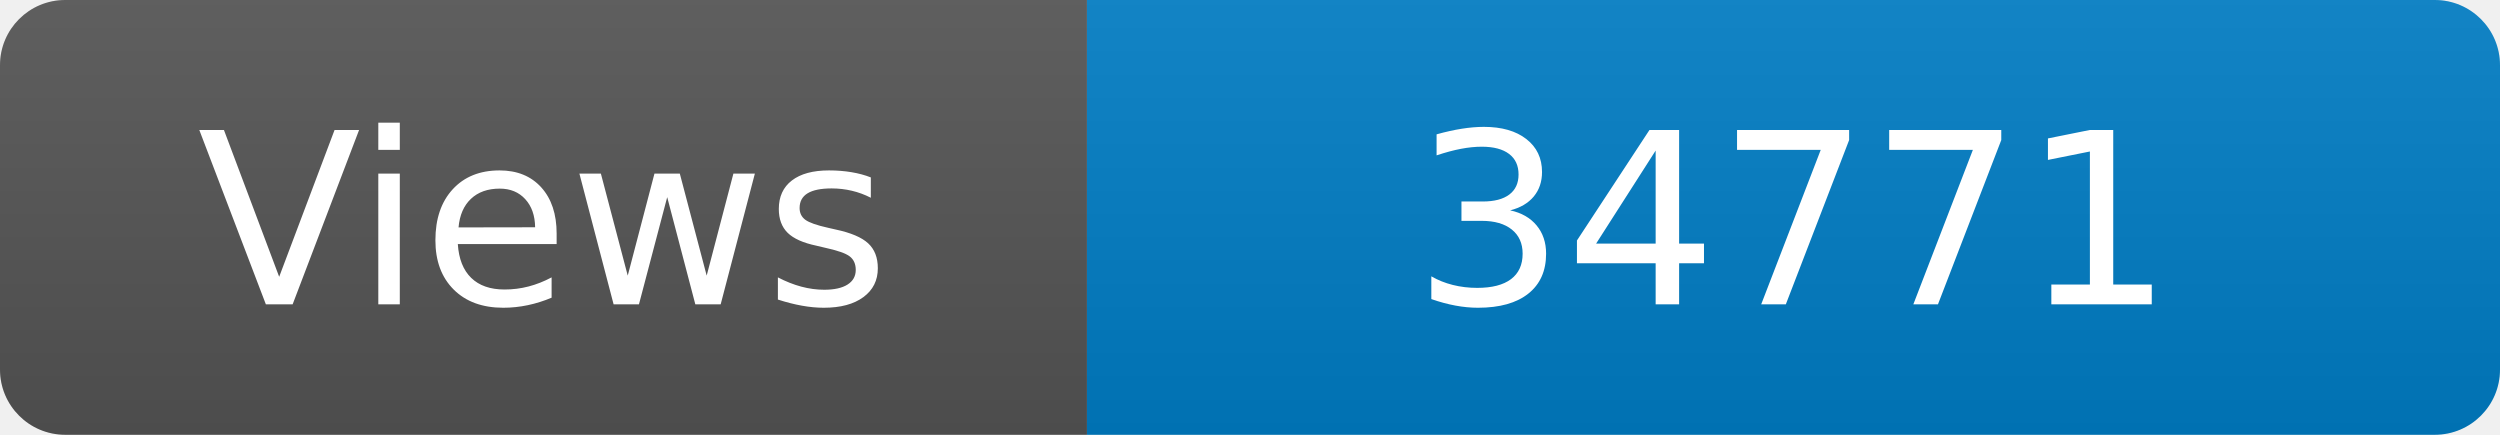
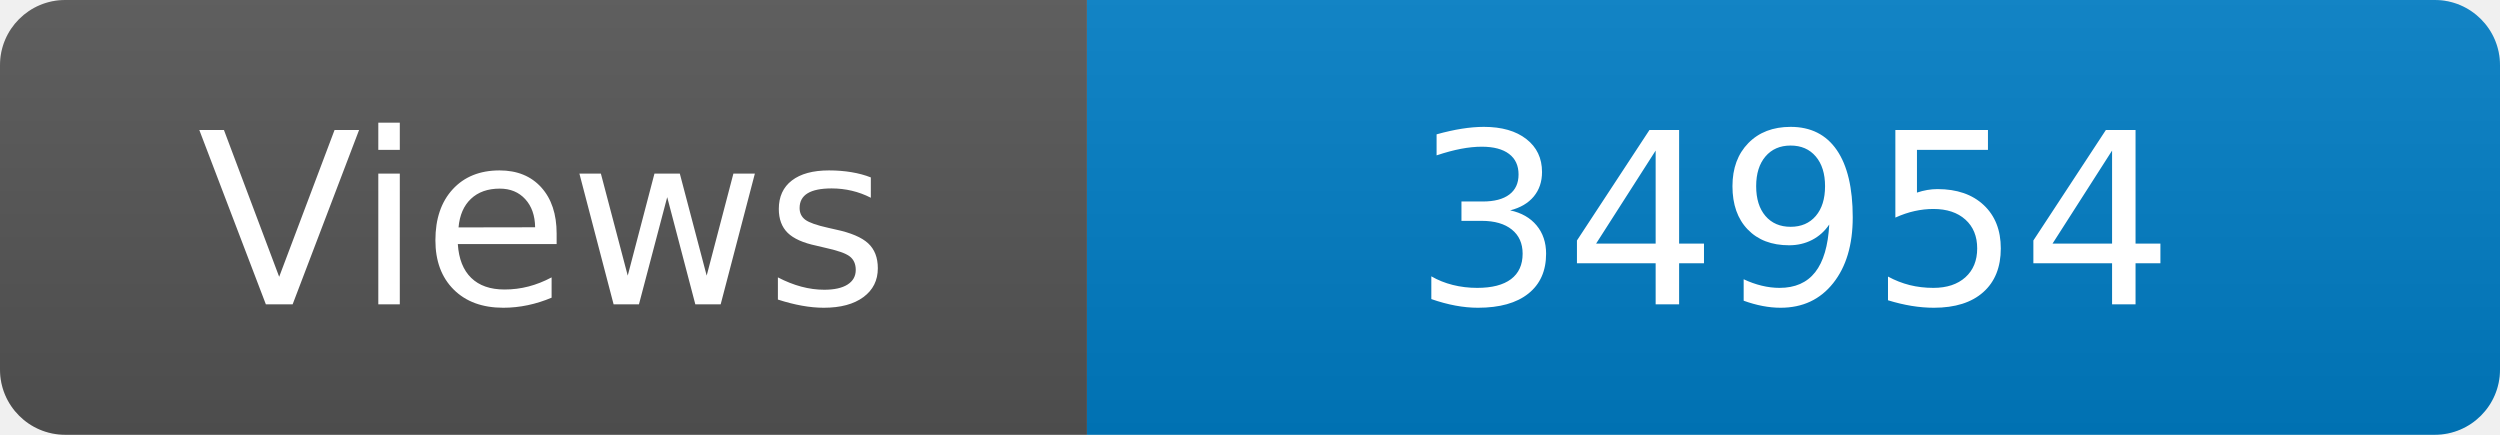
<svg xmlns="http://www.w3.org/2000/svg" width="115" height="20" role="img" aria-label="Maintained?: yes">
  <linearGradient id="s" x2="0" y2="100%">
    <stop offset="0" stop-color="#bbb" stop-opacity=".1" />
    <stop offset="1" stop-opacity=".1" />
  </linearGradient>
  <clipPath id="r">
    <rect width="115" height="20" rx="3" fill="#fff" />
  </clipPath>
  <g clip-path="url(#r)">
    <rect width="50" height="20" fill="#555" />
    <rect x="50" width="160" height="20" fill="#007ec6" />
    <rect width="115" height="20" fill="url(#s)" />
  </g>
  <g fill="#fff" text-anchor="middle" font-family="Verdana,Geneva,DejaVu Sans,sans-serif" font-size="110">
    <text x="250" y="140" transform="scale(.1)" fill="#fff">Views</text>
-     <text x="825" y="140" transform="scale(.1)" fill="#fff">34771</text>
+     <text x="825" y="140" transform="scale(.1)" fill="#fff">34954</text>
  </g>
</svg>
